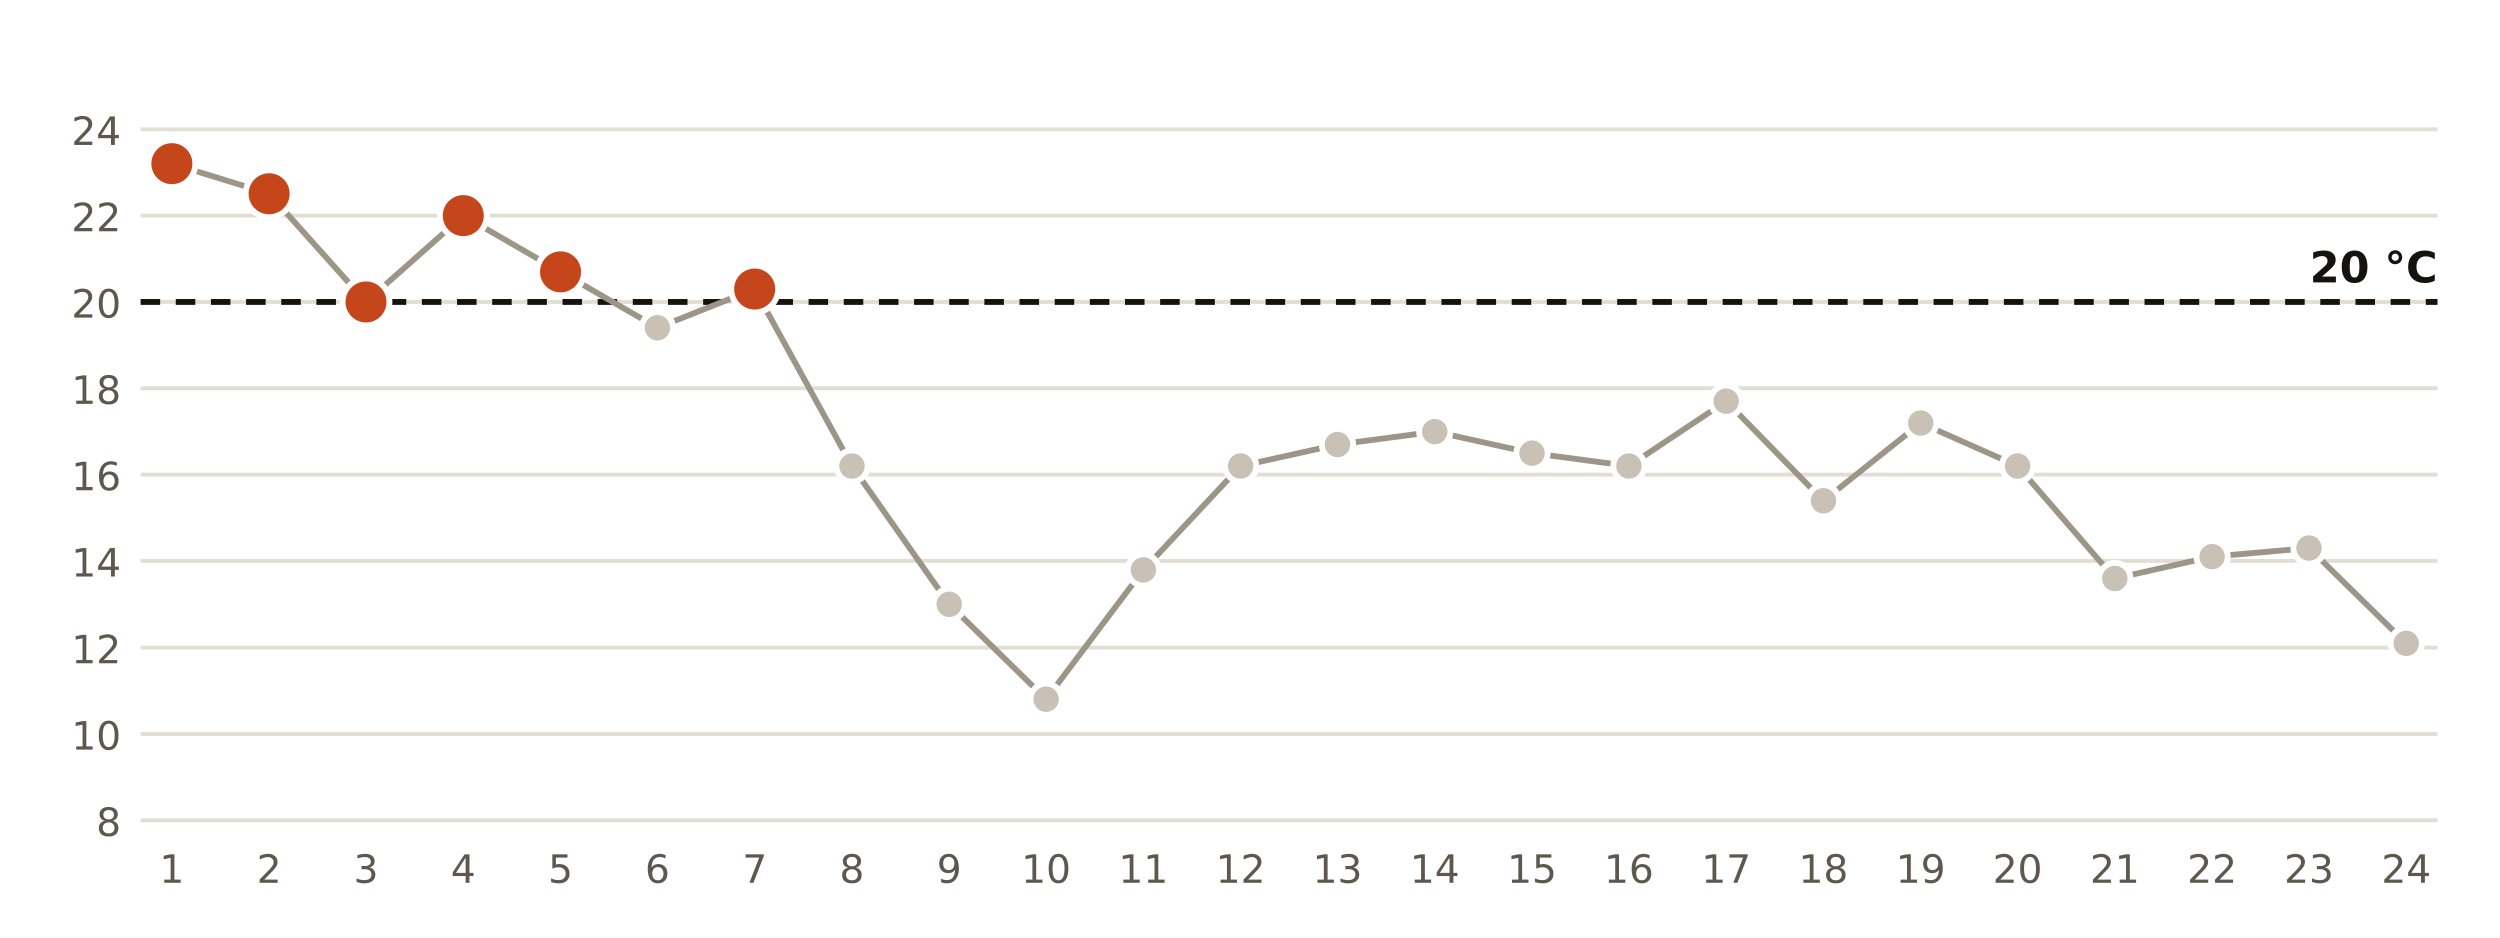
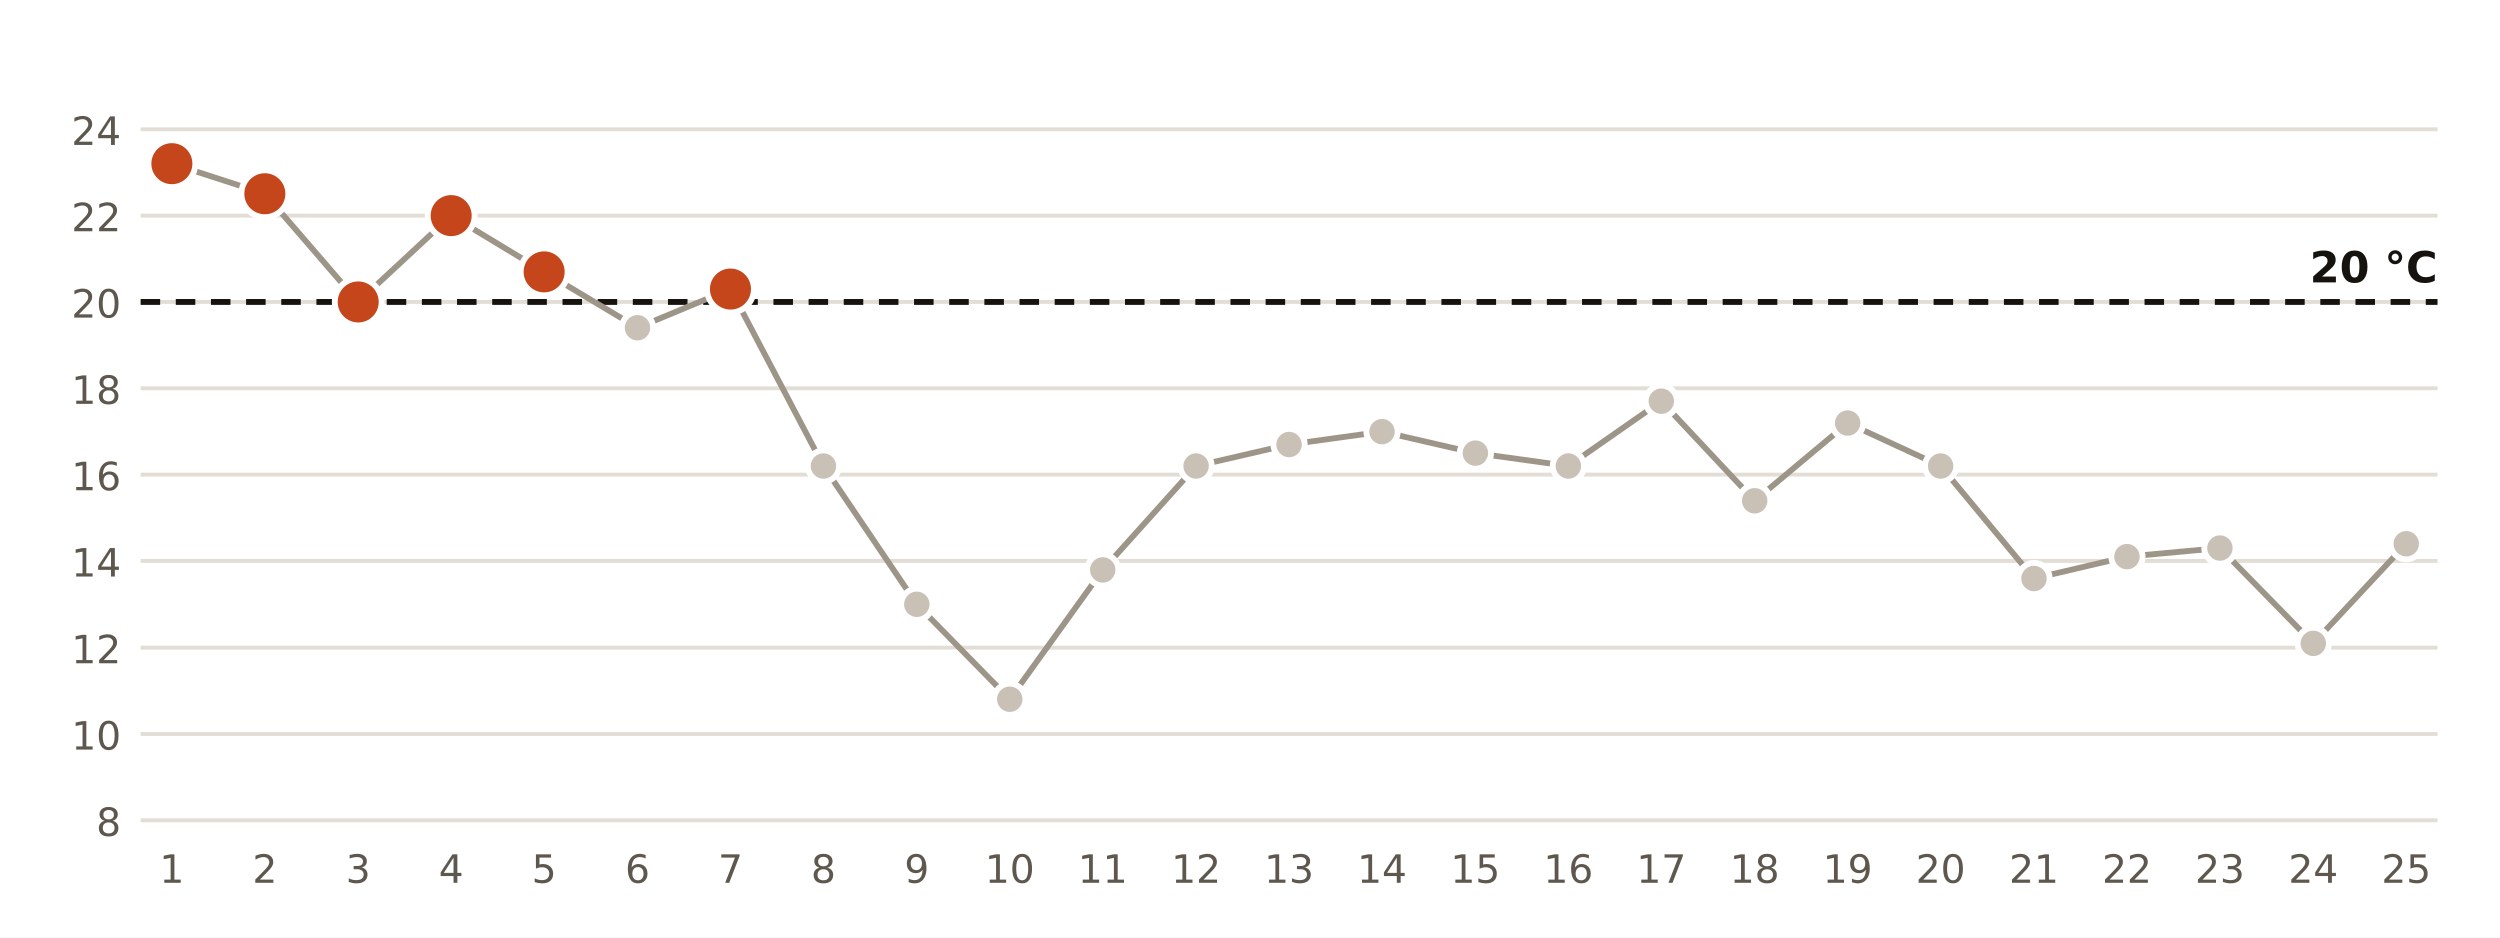
<svg xmlns="http://www.w3.org/2000/svg" viewBox="0 0 640 240" width="640" height="240" role="img" aria-label="Temperatura mínima diaria en la estación de AEMET de Ibiza Aeropuerto">
  <rect width="640" height="240" fill="#FFFFFF" />
  <line x1="36" x2="624" y1="210.0" y2="210.0" stroke="#E3DED5" stroke-width="1" />
  <text x="31.0" y="214.0" font-size="10" fill="#5E574E" text-anchor="end" font-weight="400" font-family="Public Sans, DejaVu Sans, Arial, sans-serif">8</text>
  <line x1="36" x2="624" y1="187.9" y2="187.9" stroke="#E3DED5" stroke-width="1" />
  <text x="31.0" y="191.9" font-size="10" fill="#5E574E" text-anchor="end" font-weight="400" font-family="Public Sans, DejaVu Sans, Arial, sans-serif">10</text>
  <line x1="36" x2="624" y1="165.8" y2="165.8" stroke="#E3DED5" stroke-width="1" />
  <text x="31.0" y="169.8" font-size="10" fill="#5E574E" text-anchor="end" font-weight="400" font-family="Public Sans, DejaVu Sans, Arial, sans-serif">12</text>
  <line x1="36" x2="624" y1="143.6" y2="143.6" stroke="#E3DED5" stroke-width="1" />
  <text x="31.0" y="147.6" font-size="10" fill="#5E574E" text-anchor="end" font-weight="400" font-family="Public Sans, DejaVu Sans, Arial, sans-serif">14</text>
  <line x1="36" x2="624" y1="121.5" y2="121.5" stroke="#E3DED5" stroke-width="1" />
  <text x="31.0" y="125.5" font-size="10" fill="#5E574E" text-anchor="end" font-weight="400" font-family="Public Sans, DejaVu Sans, Arial, sans-serif">16</text>
  <line x1="36" x2="624" y1="99.4" y2="99.4" stroke="#E3DED5" stroke-width="1" />
  <text x="31.0" y="103.4" font-size="10" fill="#5E574E" text-anchor="end" font-weight="400" font-family="Public Sans, DejaVu Sans, Arial, sans-serif">18</text>
  <line x1="36" x2="624" y1="77.3" y2="77.3" stroke="#E3DED5" stroke-width="1" />
  <text x="31.0" y="81.3" font-size="10" fill="#5E574E" text-anchor="end" font-weight="400" font-family="Public Sans, DejaVu Sans, Arial, sans-serif">20</text>
  <line x1="36" x2="624" y1="55.2" y2="55.2" stroke="#E3DED5" stroke-width="1" />
  <text x="31.0" y="59.2" font-size="10" fill="#5E574E" text-anchor="end" font-weight="400" font-family="Public Sans, DejaVu Sans, Arial, sans-serif">22</text>
  <line x1="36" x2="624" y1="33.1" y2="33.1" stroke="#E3DED5" stroke-width="1" />
  <text x="31.0" y="37.1" font-size="10" fill="#5E574E" text-anchor="end" font-weight="400" font-family="Public Sans, DejaVu Sans, Arial, sans-serif">24</text>
  <line x1="36" x2="624" y1="77.3" y2="77.3" stroke="#16130F" stroke-width="1.5" stroke-dasharray="5 4" />
  <text x="624.0" y="72.3" font-size="11" fill="#16130F" text-anchor="end" font-weight="700" font-family="Public Sans, DejaVu Sans, Arial, sans-serif">20 °C</text>
-   <polyline points="44.0,41.9 68.9,49.6 93.7,77.3 118.6,55.2 143.5,69.6 168.3,83.9 193.2,74.0 218.1,119.3 243.0,154.7 267.8,179.0 292.7,145.9 317.6,119.3 342.4,113.8 367.3,110.5 392.2,116.0 417.0,119.3 441.9,102.7 466.8,128.2 491.7,108.3 516.5,119.3 541.4,148.1 566.3,142.5 591.1,140.3 616.0,164.7" fill="none" stroke="#9E9589" stroke-width="1.5" />
+   <polyline points="44.0,41.9 67.8,49.6 91.7,77.3 115.5,55.2 139.3,69.6 163.2,83.9 187.0,74.0 210.8,119.3 234.7,154.7 258.5,179.0 282.3,145.9 306.2,119.3 330.0,113.8 353.8,110.5 377.7,116.0 401.5,119.3 425.3,102.7 449.2,128.2 473.0,108.3 496.8,119.3 520.7,148.1 544.5,142.5 568.3,140.3 592.2,164.7 616.0,139.2" fill="none" stroke="#9E9589" stroke-width="1.5" />
  <circle cx="44.0" cy="41.9" r="6" fill="#C4461A" stroke="#FFFFFF" stroke-width="1.5" />
  <text x="44.0" y="226.0" font-size="10" fill="#5E574E" text-anchor="middle" font-weight="400" font-family="Public Sans, DejaVu Sans, Arial, sans-serif">1</text>
-   <circle cx="68.9" cy="49.6" r="6" fill="#C4461A" stroke="#FFFFFF" stroke-width="1.5" />
-   <text x="68.9" y="226.0" font-size="10" fill="#5E574E" text-anchor="middle" font-weight="400" font-family="Public Sans, DejaVu Sans, Arial, sans-serif">2</text>
-   <circle cx="93.7" cy="77.3" r="6" fill="#C4461A" stroke="#FFFFFF" stroke-width="1.5" />
-   <text x="93.7" y="226.0" font-size="10" fill="#5E574E" text-anchor="middle" font-weight="400" font-family="Public Sans, DejaVu Sans, Arial, sans-serif">3</text>
-   <circle cx="118.6" cy="55.2" r="6" fill="#C4461A" stroke="#FFFFFF" stroke-width="1.5" />
-   <text x="118.6" y="226.0" font-size="10" fill="#5E574E" text-anchor="middle" font-weight="400" font-family="Public Sans, DejaVu Sans, Arial, sans-serif">4</text>
-   <circle cx="143.5" cy="69.6" r="6" fill="#C4461A" stroke="#FFFFFF" stroke-width="1.5" />
-   <text x="143.5" y="226.0" font-size="10" fill="#5E574E" text-anchor="middle" font-weight="400" font-family="Public Sans, DejaVu Sans, Arial, sans-serif">5</text>
-   <circle cx="168.3" cy="83.9" r="4" fill="#C9C1B6" stroke="#FFFFFF" stroke-width="1.5" />
-   <text x="168.3" y="226.0" font-size="10" fill="#5E574E" text-anchor="middle" font-weight="400" font-family="Public Sans, DejaVu Sans, Arial, sans-serif">6</text>
-   <circle cx="193.2" cy="74.0" r="6" fill="#C4461A" stroke="#FFFFFF" stroke-width="1.5" />
-   <text x="193.2" y="226.0" font-size="10" fill="#5E574E" text-anchor="middle" font-weight="400" font-family="Public Sans, DejaVu Sans, Arial, sans-serif">7</text>
-   <circle cx="218.1" cy="119.3" r="4" fill="#C9C1B6" stroke="#FFFFFF" stroke-width="1.5" />
-   <text x="218.1" y="226.0" font-size="10" fill="#5E574E" text-anchor="middle" font-weight="400" font-family="Public Sans, DejaVu Sans, Arial, sans-serif">8</text>
-   <circle cx="243.0" cy="154.7" r="4" fill="#C9C1B6" stroke="#FFFFFF" stroke-width="1.5" />
-   <text x="243.0" y="226.0" font-size="10" fill="#5E574E" text-anchor="middle" font-weight="400" font-family="Public Sans, DejaVu Sans, Arial, sans-serif">9</text>
-   <circle cx="267.8" cy="179.0" r="4" fill="#C9C1B6" stroke="#FFFFFF" stroke-width="1.5" />
-   <text x="267.8" y="226.0" font-size="10" fill="#5E574E" text-anchor="middle" font-weight="400" font-family="Public Sans, DejaVu Sans, Arial, sans-serif">10</text>
-   <circle cx="292.7" cy="145.9" r="4" fill="#C9C1B6" stroke="#FFFFFF" stroke-width="1.5" />
-   <text x="292.7" y="226.0" font-size="10" fill="#5E574E" text-anchor="middle" font-weight="400" font-family="Public Sans, DejaVu Sans, Arial, sans-serif">11</text>
-   <circle cx="317.6" cy="119.3" r="4" fill="#C9C1B6" stroke="#FFFFFF" stroke-width="1.5" />
-   <text x="317.6" y="226.0" font-size="10" fill="#5E574E" text-anchor="middle" font-weight="400" font-family="Public Sans, DejaVu Sans, Arial, sans-serif">12</text>
-   <circle cx="342.4" cy="113.8" r="4" fill="#C9C1B6" stroke="#FFFFFF" stroke-width="1.5" />
-   <text x="342.4" y="226.0" font-size="10" fill="#5E574E" text-anchor="middle" font-weight="400" font-family="Public Sans, DejaVu Sans, Arial, sans-serif">13</text>
-   <circle cx="367.3" cy="110.5" r="4" fill="#C9C1B6" stroke="#FFFFFF" stroke-width="1.5" />
-   <text x="367.3" y="226.0" font-size="10" fill="#5E574E" text-anchor="middle" font-weight="400" font-family="Public Sans, DejaVu Sans, Arial, sans-serif">14</text>
-   <circle cx="392.2" cy="116.0" r="4" fill="#C9C1B6" stroke="#FFFFFF" stroke-width="1.5" />
-   <text x="392.2" y="226.0" font-size="10" fill="#5E574E" text-anchor="middle" font-weight="400" font-family="Public Sans, DejaVu Sans, Arial, sans-serif">15</text>
-   <circle cx="417.0" cy="119.3" r="4" fill="#C9C1B6" stroke="#FFFFFF" stroke-width="1.5" />
-   <text x="417.0" y="226.0" font-size="10" fill="#5E574E" text-anchor="middle" font-weight="400" font-family="Public Sans, DejaVu Sans, Arial, sans-serif">16</text>
-   <circle cx="441.9" cy="102.7" r="4" fill="#C9C1B6" stroke="#FFFFFF" stroke-width="1.5" />
-   <text x="441.9" y="226.0" font-size="10" fill="#5E574E" text-anchor="middle" font-weight="400" font-family="Public Sans, DejaVu Sans, Arial, sans-serif">17</text>
-   <circle cx="466.8" cy="128.2" r="4" fill="#C9C1B6" stroke="#FFFFFF" stroke-width="1.5" />
-   <text x="466.8" y="226.0" font-size="10" fill="#5E574E" text-anchor="middle" font-weight="400" font-family="Public Sans, DejaVu Sans, Arial, sans-serif">18</text>
-   <circle cx="491.7" cy="108.3" r="4" fill="#C9C1B6" stroke="#FFFFFF" stroke-width="1.5" />
-   <text x="491.7" y="226.0" font-size="10" fill="#5E574E" text-anchor="middle" font-weight="400" font-family="Public Sans, DejaVu Sans, Arial, sans-serif">19</text>
-   <circle cx="516.5" cy="119.3" r="4" fill="#C9C1B6" stroke="#FFFFFF" stroke-width="1.5" />
-   <text x="516.5" y="226.0" font-size="10" fill="#5E574E" text-anchor="middle" font-weight="400" font-family="Public Sans, DejaVu Sans, Arial, sans-serif">20</text>
-   <circle cx="541.4" cy="148.1" r="4" fill="#C9C1B6" stroke="#FFFFFF" stroke-width="1.5" />
-   <text x="541.4" y="226.0" font-size="10" fill="#5E574E" text-anchor="middle" font-weight="400" font-family="Public Sans, DejaVu Sans, Arial, sans-serif">21</text>
-   <circle cx="566.3" cy="142.5" r="4" fill="#C9C1B6" stroke="#FFFFFF" stroke-width="1.5" />
-   <text x="566.3" y="226.0" font-size="10" fill="#5E574E" text-anchor="middle" font-weight="400" font-family="Public Sans, DejaVu Sans, Arial, sans-serif">22</text>
-   <circle cx="591.1" cy="140.3" r="4" fill="#C9C1B6" stroke="#FFFFFF" stroke-width="1.5" />
-   <text x="591.1" y="226.0" font-size="10" fill="#5E574E" text-anchor="middle" font-weight="400" font-family="Public Sans, DejaVu Sans, Arial, sans-serif">23</text>
-   <circle cx="616.0" cy="164.7" r="4" fill="#C9C1B6" stroke="#FFFFFF" stroke-width="1.5" />
-   <text x="616.0" y="226.0" font-size="10" fill="#5E574E" text-anchor="middle" font-weight="400" font-family="Public Sans, DejaVu Sans, Arial, sans-serif">24</text>
+   <circle cx="67.8" cy="49.6" r="6" fill="#C4461A" stroke="#FFFFFF" stroke-width="1.5" />
+   <text x="67.8" y="226.0" font-size="10" fill="#5E574E" text-anchor="middle" font-weight="400" font-family="Public Sans, DejaVu Sans, Arial, sans-serif">2</text>
+   <circle cx="91.7" cy="77.3" r="6" fill="#C4461A" stroke="#FFFFFF" stroke-width="1.5" />
+   <text x="91.7" y="226.0" font-size="10" fill="#5E574E" text-anchor="middle" font-weight="400" font-family="Public Sans, DejaVu Sans, Arial, sans-serif">3</text>
+   <circle cx="115.5" cy="55.2" r="6" fill="#C4461A" stroke="#FFFFFF" stroke-width="1.5" />
+   <text x="115.5" y="226.0" font-size="10" fill="#5E574E" text-anchor="middle" font-weight="400" font-family="Public Sans, DejaVu Sans, Arial, sans-serif">4</text>
+   <circle cx="139.3" cy="69.6" r="6" fill="#C4461A" stroke="#FFFFFF" stroke-width="1.5" />
+   <text x="139.3" y="226.0" font-size="10" fill="#5E574E" text-anchor="middle" font-weight="400" font-family="Public Sans, DejaVu Sans, Arial, sans-serif">5</text>
+   <circle cx="163.2" cy="83.9" r="4" fill="#C9C1B6" stroke="#FFFFFF" stroke-width="1.5" />
+   <text x="163.2" y="226.0" font-size="10" fill="#5E574E" text-anchor="middle" font-weight="400" font-family="Public Sans, DejaVu Sans, Arial, sans-serif">6</text>
+   <circle cx="187.0" cy="74.0" r="6" fill="#C4461A" stroke="#FFFFFF" stroke-width="1.5" />
+   <text x="187.0" y="226.0" font-size="10" fill="#5E574E" text-anchor="middle" font-weight="400" font-family="Public Sans, DejaVu Sans, Arial, sans-serif">7</text>
+   <circle cx="210.8" cy="119.3" r="4" fill="#C9C1B6" stroke="#FFFFFF" stroke-width="1.5" />
+   <text x="210.8" y="226.0" font-size="10" fill="#5E574E" text-anchor="middle" font-weight="400" font-family="Public Sans, DejaVu Sans, Arial, sans-serif">8</text>
+   <circle cx="234.7" cy="154.7" r="4" fill="#C9C1B6" stroke="#FFFFFF" stroke-width="1.5" />
+   <text x="234.7" y="226.0" font-size="10" fill="#5E574E" text-anchor="middle" font-weight="400" font-family="Public Sans, DejaVu Sans, Arial, sans-serif">9</text>
+   <circle cx="258.5" cy="179.0" r="4" fill="#C9C1B6" stroke="#FFFFFF" stroke-width="1.5" />
+   <text x="258.5" y="226.0" font-size="10" fill="#5E574E" text-anchor="middle" font-weight="400" font-family="Public Sans, DejaVu Sans, Arial, sans-serif">10</text>
+   <circle cx="282.3" cy="145.9" r="4" fill="#C9C1B6" stroke="#FFFFFF" stroke-width="1.5" />
+   <text x="282.3" y="226.0" font-size="10" fill="#5E574E" text-anchor="middle" font-weight="400" font-family="Public Sans, DejaVu Sans, Arial, sans-serif">11</text>
+   <circle cx="306.2" cy="119.3" r="4" fill="#C9C1B6" stroke="#FFFFFF" stroke-width="1.5" />
+   <text x="306.2" y="226.0" font-size="10" fill="#5E574E" text-anchor="middle" font-weight="400" font-family="Public Sans, DejaVu Sans, Arial, sans-serif">12</text>
+   <circle cx="330.0" cy="113.8" r="4" fill="#C9C1B6" stroke="#FFFFFF" stroke-width="1.5" />
+   <text x="330.0" y="226.0" font-size="10" fill="#5E574E" text-anchor="middle" font-weight="400" font-family="Public Sans, DejaVu Sans, Arial, sans-serif">13</text>
+   <circle cx="353.8" cy="110.5" r="4" fill="#C9C1B6" stroke="#FFFFFF" stroke-width="1.5" />
+   <text x="353.8" y="226.0" font-size="10" fill="#5E574E" text-anchor="middle" font-weight="400" font-family="Public Sans, DejaVu Sans, Arial, sans-serif">14</text>
+   <circle cx="377.7" cy="116.0" r="4" fill="#C9C1B6" stroke="#FFFFFF" stroke-width="1.5" />
+   <text x="377.7" y="226.0" font-size="10" fill="#5E574E" text-anchor="middle" font-weight="400" font-family="Public Sans, DejaVu Sans, Arial, sans-serif">15</text>
+   <circle cx="401.5" cy="119.3" r="4" fill="#C9C1B6" stroke="#FFFFFF" stroke-width="1.5" />
+   <text x="401.5" y="226.0" font-size="10" fill="#5E574E" text-anchor="middle" font-weight="400" font-family="Public Sans, DejaVu Sans, Arial, sans-serif">16</text>
+   <circle cx="425.3" cy="102.7" r="4" fill="#C9C1B6" stroke="#FFFFFF" stroke-width="1.5" />
+   <text x="425.3" y="226.0" font-size="10" fill="#5E574E" text-anchor="middle" font-weight="400" font-family="Public Sans, DejaVu Sans, Arial, sans-serif">17</text>
+   <circle cx="449.2" cy="128.2" r="4" fill="#C9C1B6" stroke="#FFFFFF" stroke-width="1.5" />
+   <text x="449.2" y="226.0" font-size="10" fill="#5E574E" text-anchor="middle" font-weight="400" font-family="Public Sans, DejaVu Sans, Arial, sans-serif">18</text>
+   <circle cx="473.0" cy="108.3" r="4" fill="#C9C1B6" stroke="#FFFFFF" stroke-width="1.5" />
+   <text x="473.0" y="226.0" font-size="10" fill="#5E574E" text-anchor="middle" font-weight="400" font-family="Public Sans, DejaVu Sans, Arial, sans-serif">19</text>
+   <circle cx="496.8" cy="119.3" r="4" fill="#C9C1B6" stroke="#FFFFFF" stroke-width="1.5" />
+   <text x="496.8" y="226.0" font-size="10" fill="#5E574E" text-anchor="middle" font-weight="400" font-family="Public Sans, DejaVu Sans, Arial, sans-serif">20</text>
+   <circle cx="520.7" cy="148.1" r="4" fill="#C9C1B6" stroke="#FFFFFF" stroke-width="1.5" />
+   <text x="520.7" y="226.0" font-size="10" fill="#5E574E" text-anchor="middle" font-weight="400" font-family="Public Sans, DejaVu Sans, Arial, sans-serif">21</text>
+   <circle cx="544.5" cy="142.5" r="4" fill="#C9C1B6" stroke="#FFFFFF" stroke-width="1.5" />
+   <text x="544.5" y="226.0" font-size="10" fill="#5E574E" text-anchor="middle" font-weight="400" font-family="Public Sans, DejaVu Sans, Arial, sans-serif">22</text>
+   <circle cx="568.3" cy="140.3" r="4" fill="#C9C1B6" stroke="#FFFFFF" stroke-width="1.5" />
+   <text x="568.3" y="226.0" font-size="10" fill="#5E574E" text-anchor="middle" font-weight="400" font-family="Public Sans, DejaVu Sans, Arial, sans-serif">23</text>
+   <circle cx="592.2" cy="164.7" r="4" fill="#C9C1B6" stroke="#FFFFFF" stroke-width="1.5" />
+   <text x="592.2" y="226.0" font-size="10" fill="#5E574E" text-anchor="middle" font-weight="400" font-family="Public Sans, DejaVu Sans, Arial, sans-serif">24</text>
+   <circle cx="616.0" cy="139.2" r="4" fill="#C9C1B6" stroke="#FFFFFF" stroke-width="1.5" />
+   <text x="616.0" y="226.0" font-size="10" fill="#5E574E" text-anchor="middle" font-weight="400" font-family="Public Sans, DejaVu Sans, Arial, sans-serif">25</text>
</svg>
